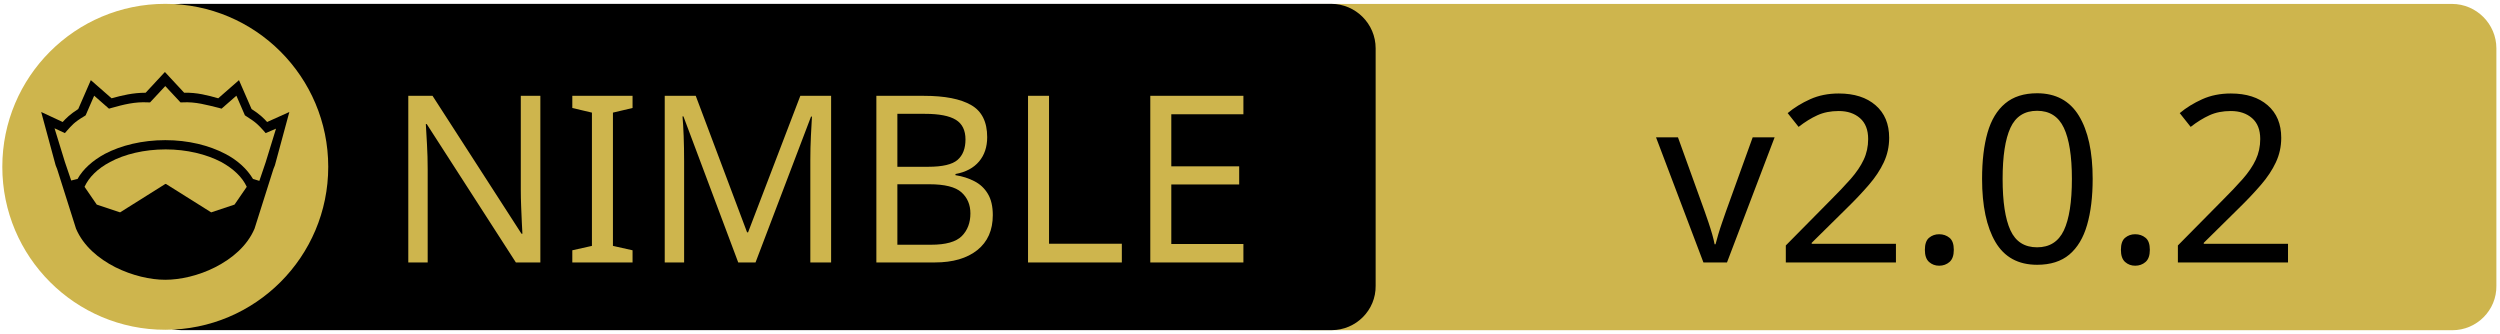
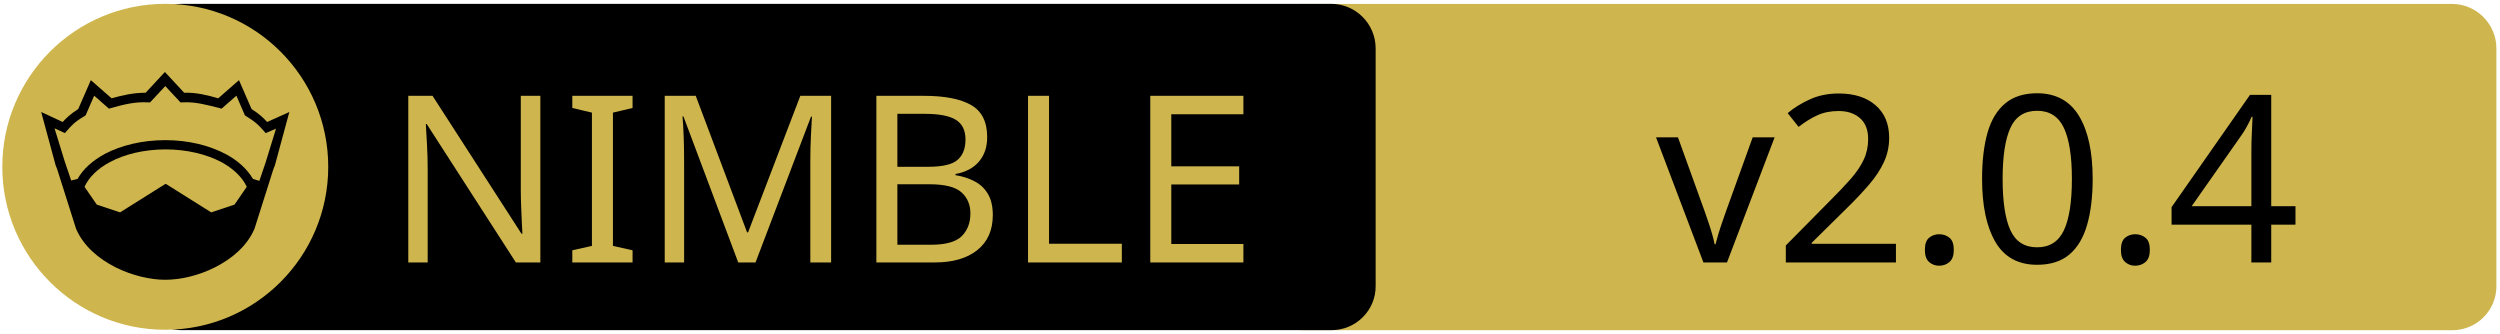
<svg xmlns="http://www.w3.org/2000/svg" xmlns:xlink="http://www.w3.org/1999/xlink" width="675" height="90" xml:space="preserve" version="1.1">
  <a xlink:href="https://github.com/nim-lang/Nim.git">
    <g>
      <path fill="#CEB54D" id="svg_15" d="m662.123,89.159l-310.5,0c-6.6,0 -12,-5.4 -12,-12l0,-64.1c0,-6.6 5.4,-12 12,-12l310.4,0c6.6,0 12,5.4 12,12l0,64.1c0.1,6.6 -5.3,12 -11.9,12z" />
      <path id="svg_1" d="m359.524,89.139l-310.5,0c-6.6,0 -12,-5.4 -12,-12l0,-64.1c0,-6.6 5.4,-12 12,-12l310.4,0c6.6,0 12,5.4 12,12l0,64.1c0.1,6.6 -5.3,12 -11.9,12z" />
      <rect id="svg_2" fill="none" height="45.9" width="315.3" class="st0" y="24.539" x="60.224" />
      <circle id="svg_4" fill="#CEB54D" r="44" cy="45.039" cx="44.624" class="st1" />
      <g id="XMLID_4_">
        <path id="svg_5" d="m78.124,30.239l-3.9,14.4l-0.4,1l-5.1,16.1c0,0 0,0 0,0c-2,4.7 -6.1,8.1 -10.6,10.4c-4.5,2.3 -9.5,3.4 -13.5,3.4c-4,0 -8.9,-1.1 -13.5,-3.4c-4.5,-2.3 -8.6,-5.7 -10.6,-10.4c0,0 0,0 0,0l-5.1,-16.1l-0.4,-1l-3.9,-14.4l5.8,2.7c0.9,-1 2,-2.1 4.2,-3.5l3.4,-7.8l5.6,4.9c2.9,-0.8 5.8,-1.5 9.2,-1.5l5.2,-5.6l5.2,5.6c3.4,-0.1 6.4,0.7 9.2,1.5l5.6,-4.9l3.4,7.8c2.2,1.4 3.3,2.5 4.2,3.5l6,-2.7z" />
        <g id="XMLID_6_">
          <g id="svg_6">
            <path id="svg_7" fill="#CEB54D" d="m66.624,50.439l-3.3,4.8l-6.3,2.1l-12.1,-7.6c-0.1,-0.1 -0.3,-0.1 -0.4,0l-12.1,7.6l-6.3,-2.1l-3.3,-4.8c1.2,-2.6 3.5,-4.9 6.9,-6.7c3.9,-2.1 9.2,-3.4 15,-3.4c5.7,0 11,1.3 15,3.4c3.3,1.8 5.7,4.1 6.9,6.7z" class="st1" />
          </g>
          <g id="svg_8" />
        </g>
        <g id="XMLID_5_">
          <g id="svg_9">
            <path id="svg_10" fill="#CEB54D" d="m74.524,34.739l-2.8,9.1l-1.7,5l-1.6,-0.5c0,0 -0.1,0 -0.1,0c-1.6,-2.7 -4.2,-5.1 -7.5,-6.8c-4.4,-2.3 -10,-3.7 -16.2,-3.7c-6.2,0 -11.9,1.4 -16.3,3.7c-3.3,1.8 -5.9,4.1 -7.4,6.8c0,0 -0.1,0 -0.1,0l-1.6,0.4l-1.7,-5l-2.8,-9.1l2.8,1.3l0.6,-0.7c1.2,-1.3 1.8,-2.2 4.7,-3.9l0.3,-0.2l2.3,-5.3l4,3.5l0.7,-0.2c3.2,-0.9 6.3,-1.7 9.8,-1.5l0.6,0l4.1,-4.4l4.1,4.4l0.6,0c3.5,-0.2 6.5,0.7 9.8,1.5l0.7,0.2l4,-3.5l2.3,5.3l0.3,0.2c2.9,1.8 3.5,2.6 4.7,3.9l0.6,0.7l2.8,-1.2z" class="st1" />
          </g>
          <g id="svg_11" />
        </g>
      </g>
      <text x="-442" y="-350.021" id="svg_16" font-size="63px" font-family="'PT Sans Caption', 'Tahoma', 'Helvetica Neue Medium', 'PT Sans', sans-serif" fill="#CEB54D" class="st1 st2 st3" transform="matrix(1 0 0 1 546.13 420.879)">NIMBLE</text>
-       <text x="-99.0" y="-350.012" id="svg_17" font-size="63.012px" font-family="'PT Sans Caption', 'Tahoma', 'Helvetica Neue Medium', 'PT Sans', sans-serif" fill="#000000" class="st1 st2 st3" transform="matrix(1 0 0 1 546.13 420.879)">v2.0.2</text>
+       <text x="-99.0" y="-350.012" id="svg_17" font-size="63.012px" font-family="'PT Sans Caption', 'Tahoma', 'Helvetica Neue Medium', 'PT Sans', sans-serif" fill="#000000" class="st1 st2 st3" transform="matrix(1 0 0 1 546.13 420.879)">v2.0.4</text>
    </g>
  </a>
</svg>
